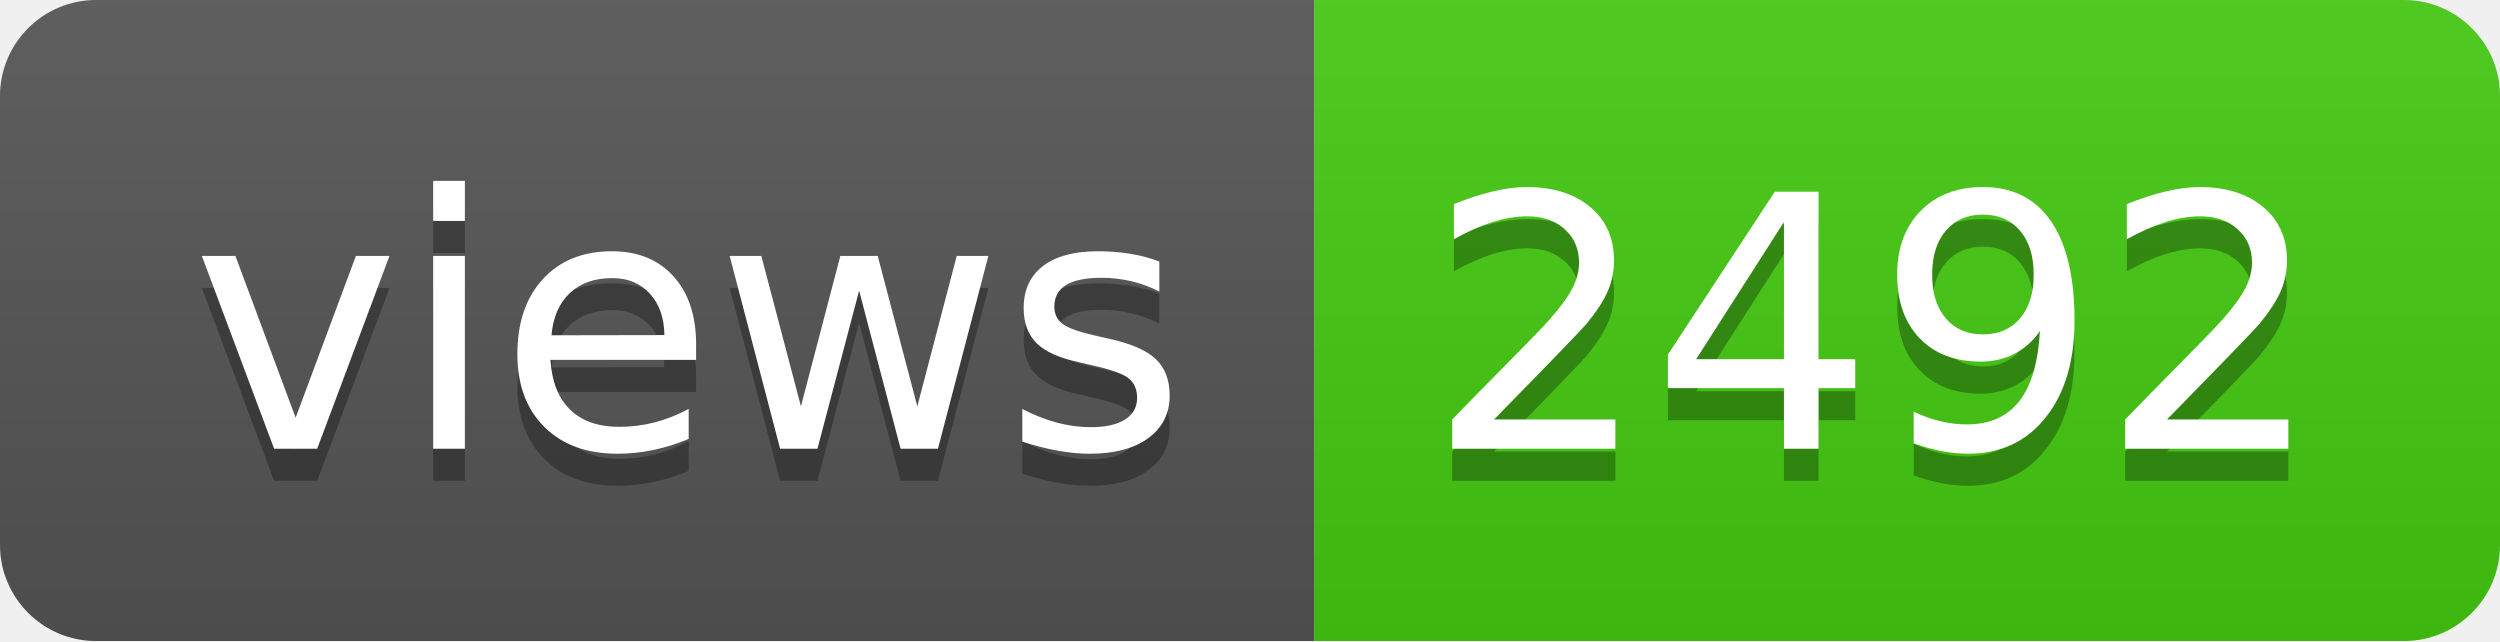
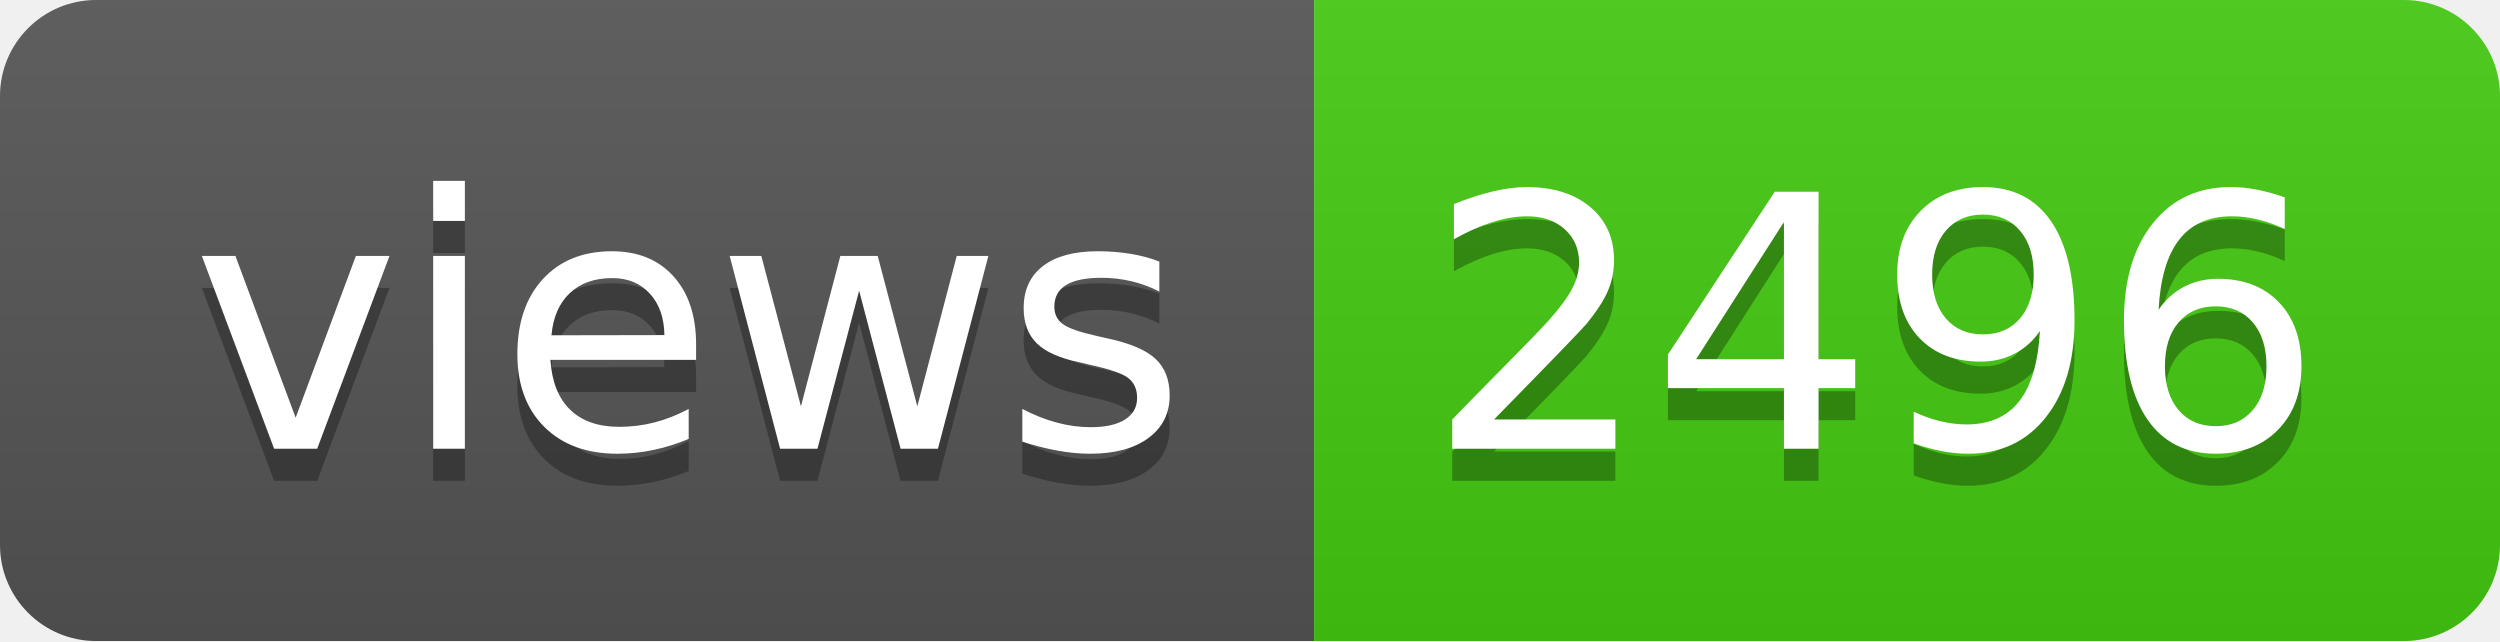
- <svg xmlns="http://www.w3.org/2000/svg" width="78" height="20" role="img" aria-label="views: 2492">
+ <svg xmlns="http://www.w3.org/2000/svg" width="78" height="20" role="img" aria-label="views: 2496">
  <linearGradient id="s" x2="0" y2="100%">
    <stop offset="0" stop-color="#bbb" stop-opacity=".1" />
    <stop offset="1" stop-opacity=".1" />
  </linearGradient>
  <clipPath id="r">
    <rect width="78" height="20" rx="3" fill="#fff" />
  </clipPath>
  <g clip-path="url(#r)">
    <rect width="41" height="20" fill="#555" />
    <rect x="41" width="37" height="20" fill="#4c1" />
    <rect width="78" height="20" fill="url(#s)" />
  </g>
  <g fill="#fff" text-anchor="middle" font-family="Verdana,Geneva,DejaVu Sans,sans-serif" text-rendering="geometricPrecision" font-size="110">
    <text aria-hidden="true" x="215" y="150" fill="#010101" fill-opacity=".3" transform="scale(.1)" textLength="310">views</text>
    <text x="215" y="140" transform="scale(.1)" fill="#fff" textLength="310">views</text>
-     <text aria-hidden="true" x="585" y="150" fill="#010101" fill-opacity=".3" transform="scale(.1)" textLength="270">2492</text>
-     <text x="585" y="140" transform="scale(.1)" fill="#fff" textLength="270">2492</text>
+     <text aria-hidden="true" x="585" y="150" fill="#010101" fill-opacity=".3" transform="scale(.1)" textLength="270">2496</text>
+     <text x="585" y="140" transform="scale(.1)" fill="#fff" textLength="270">2496</text>
  </g>
</svg>
